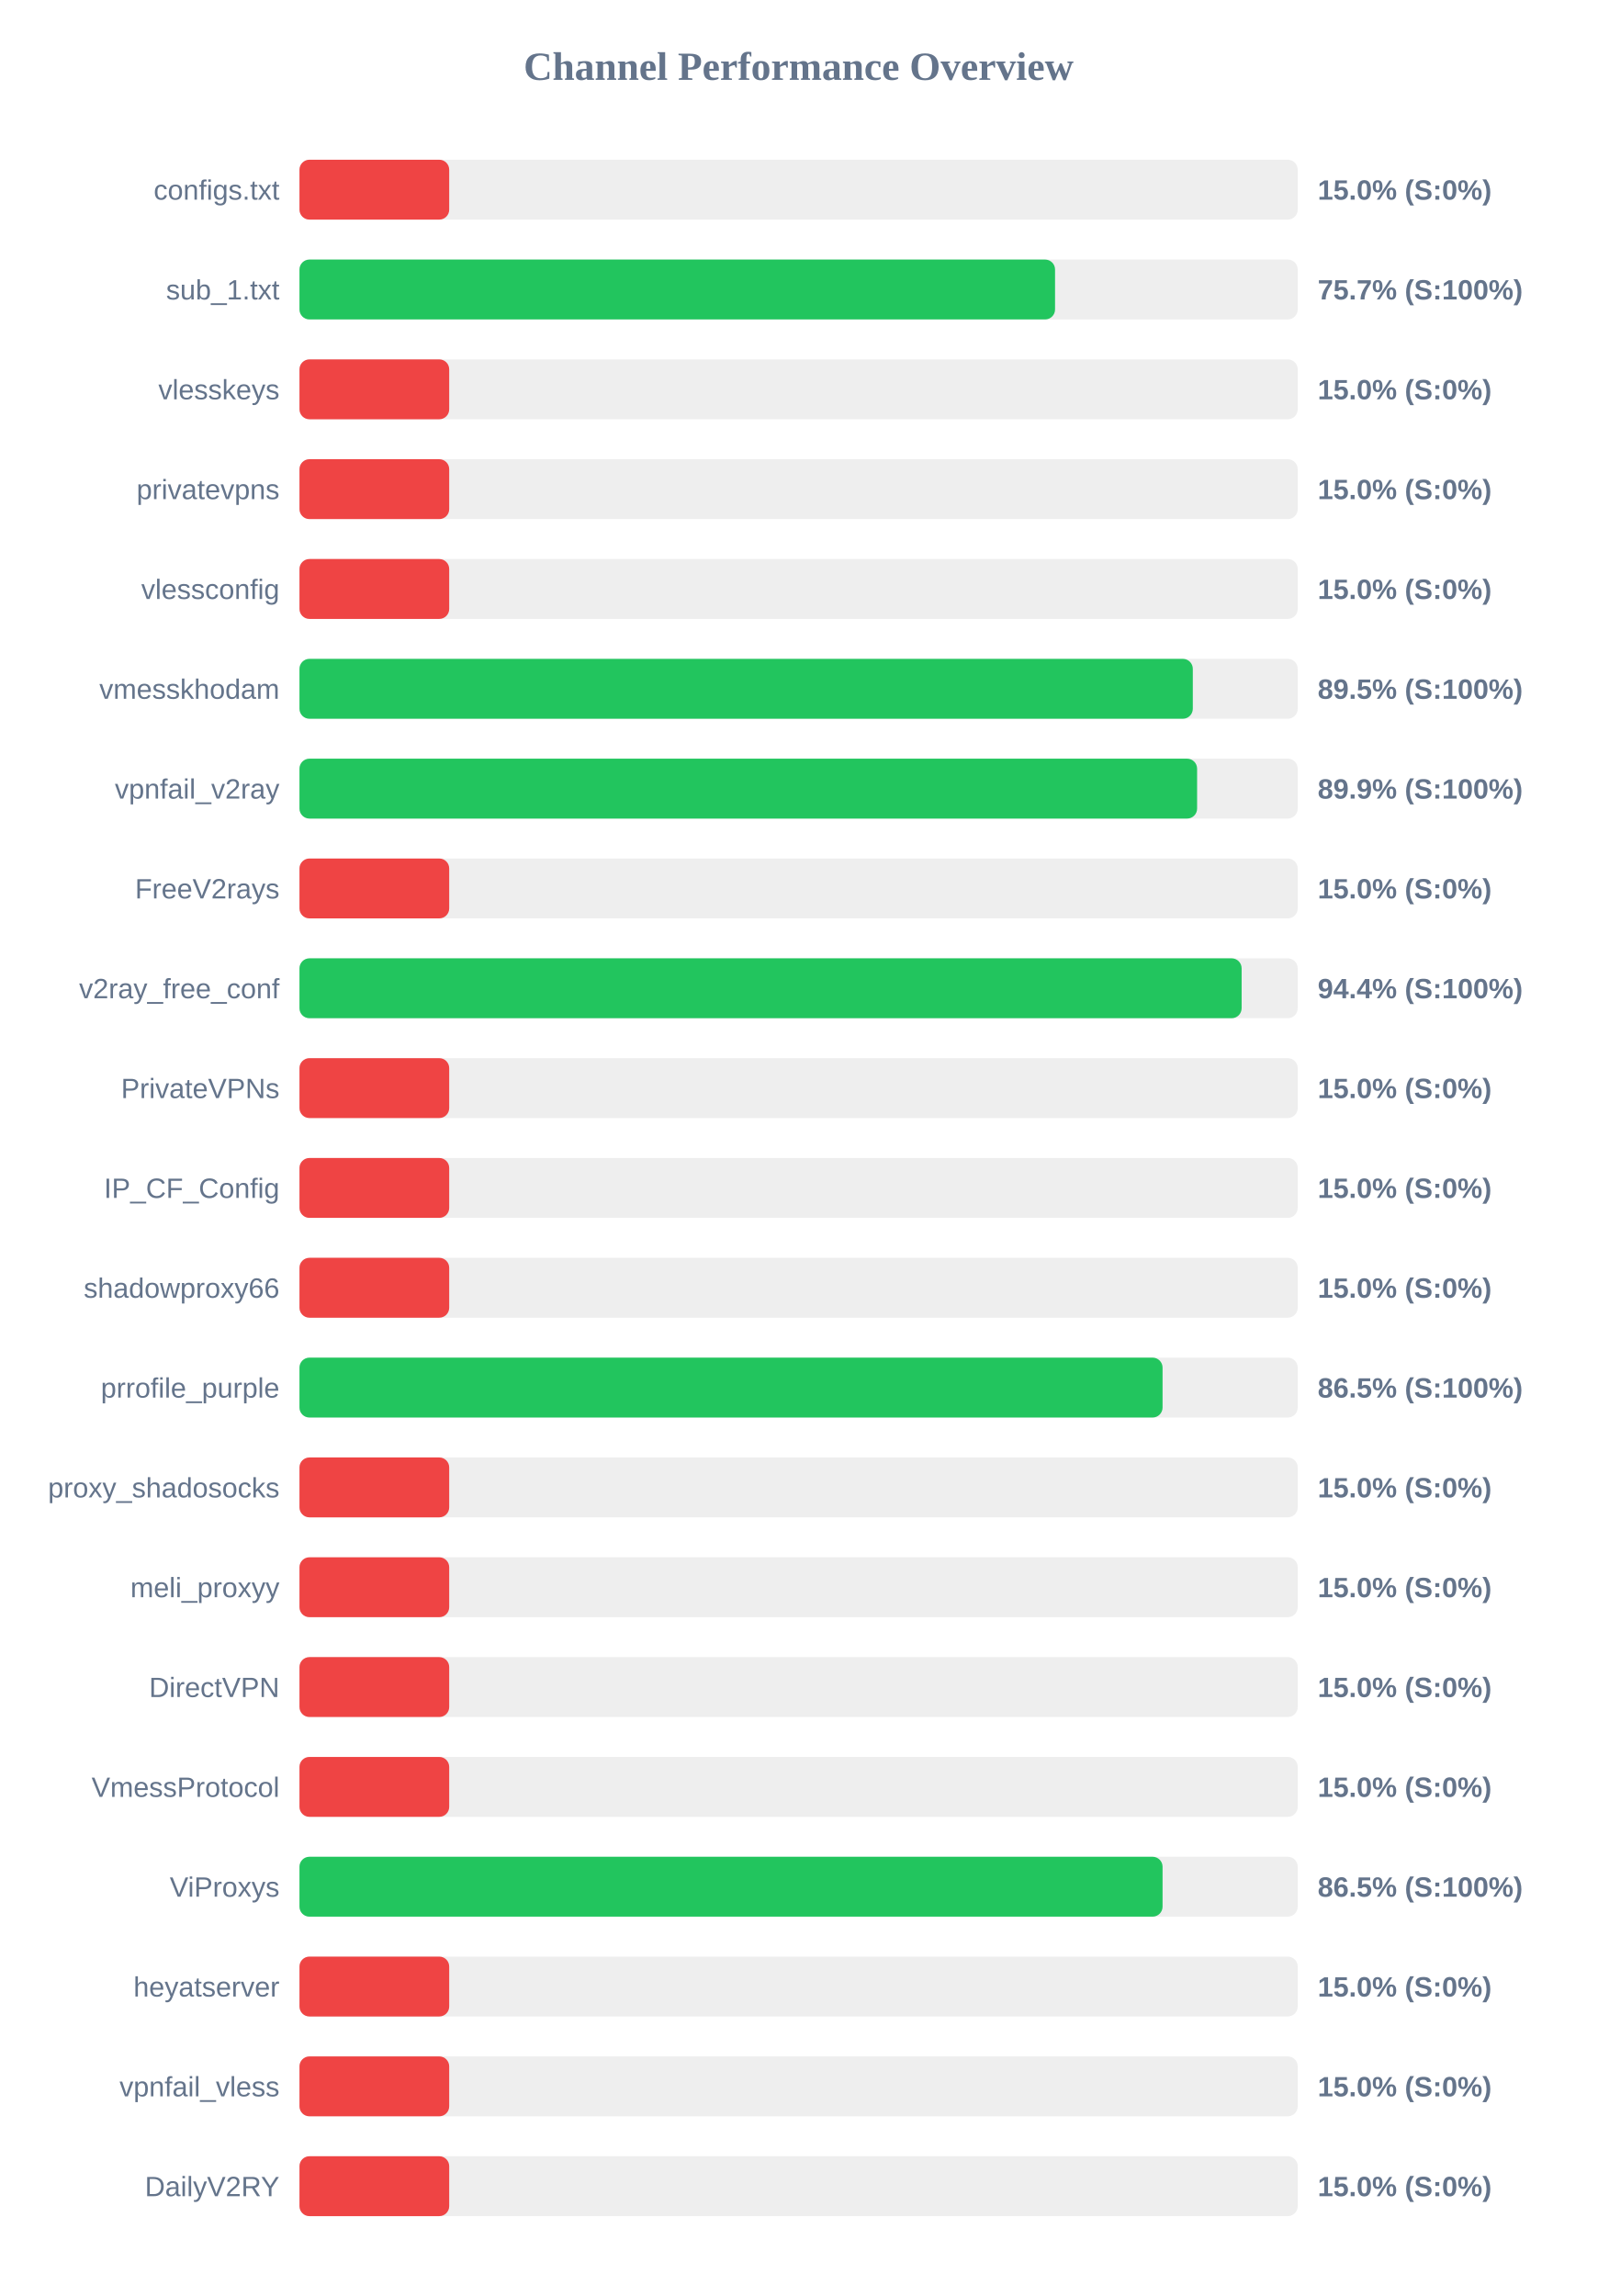
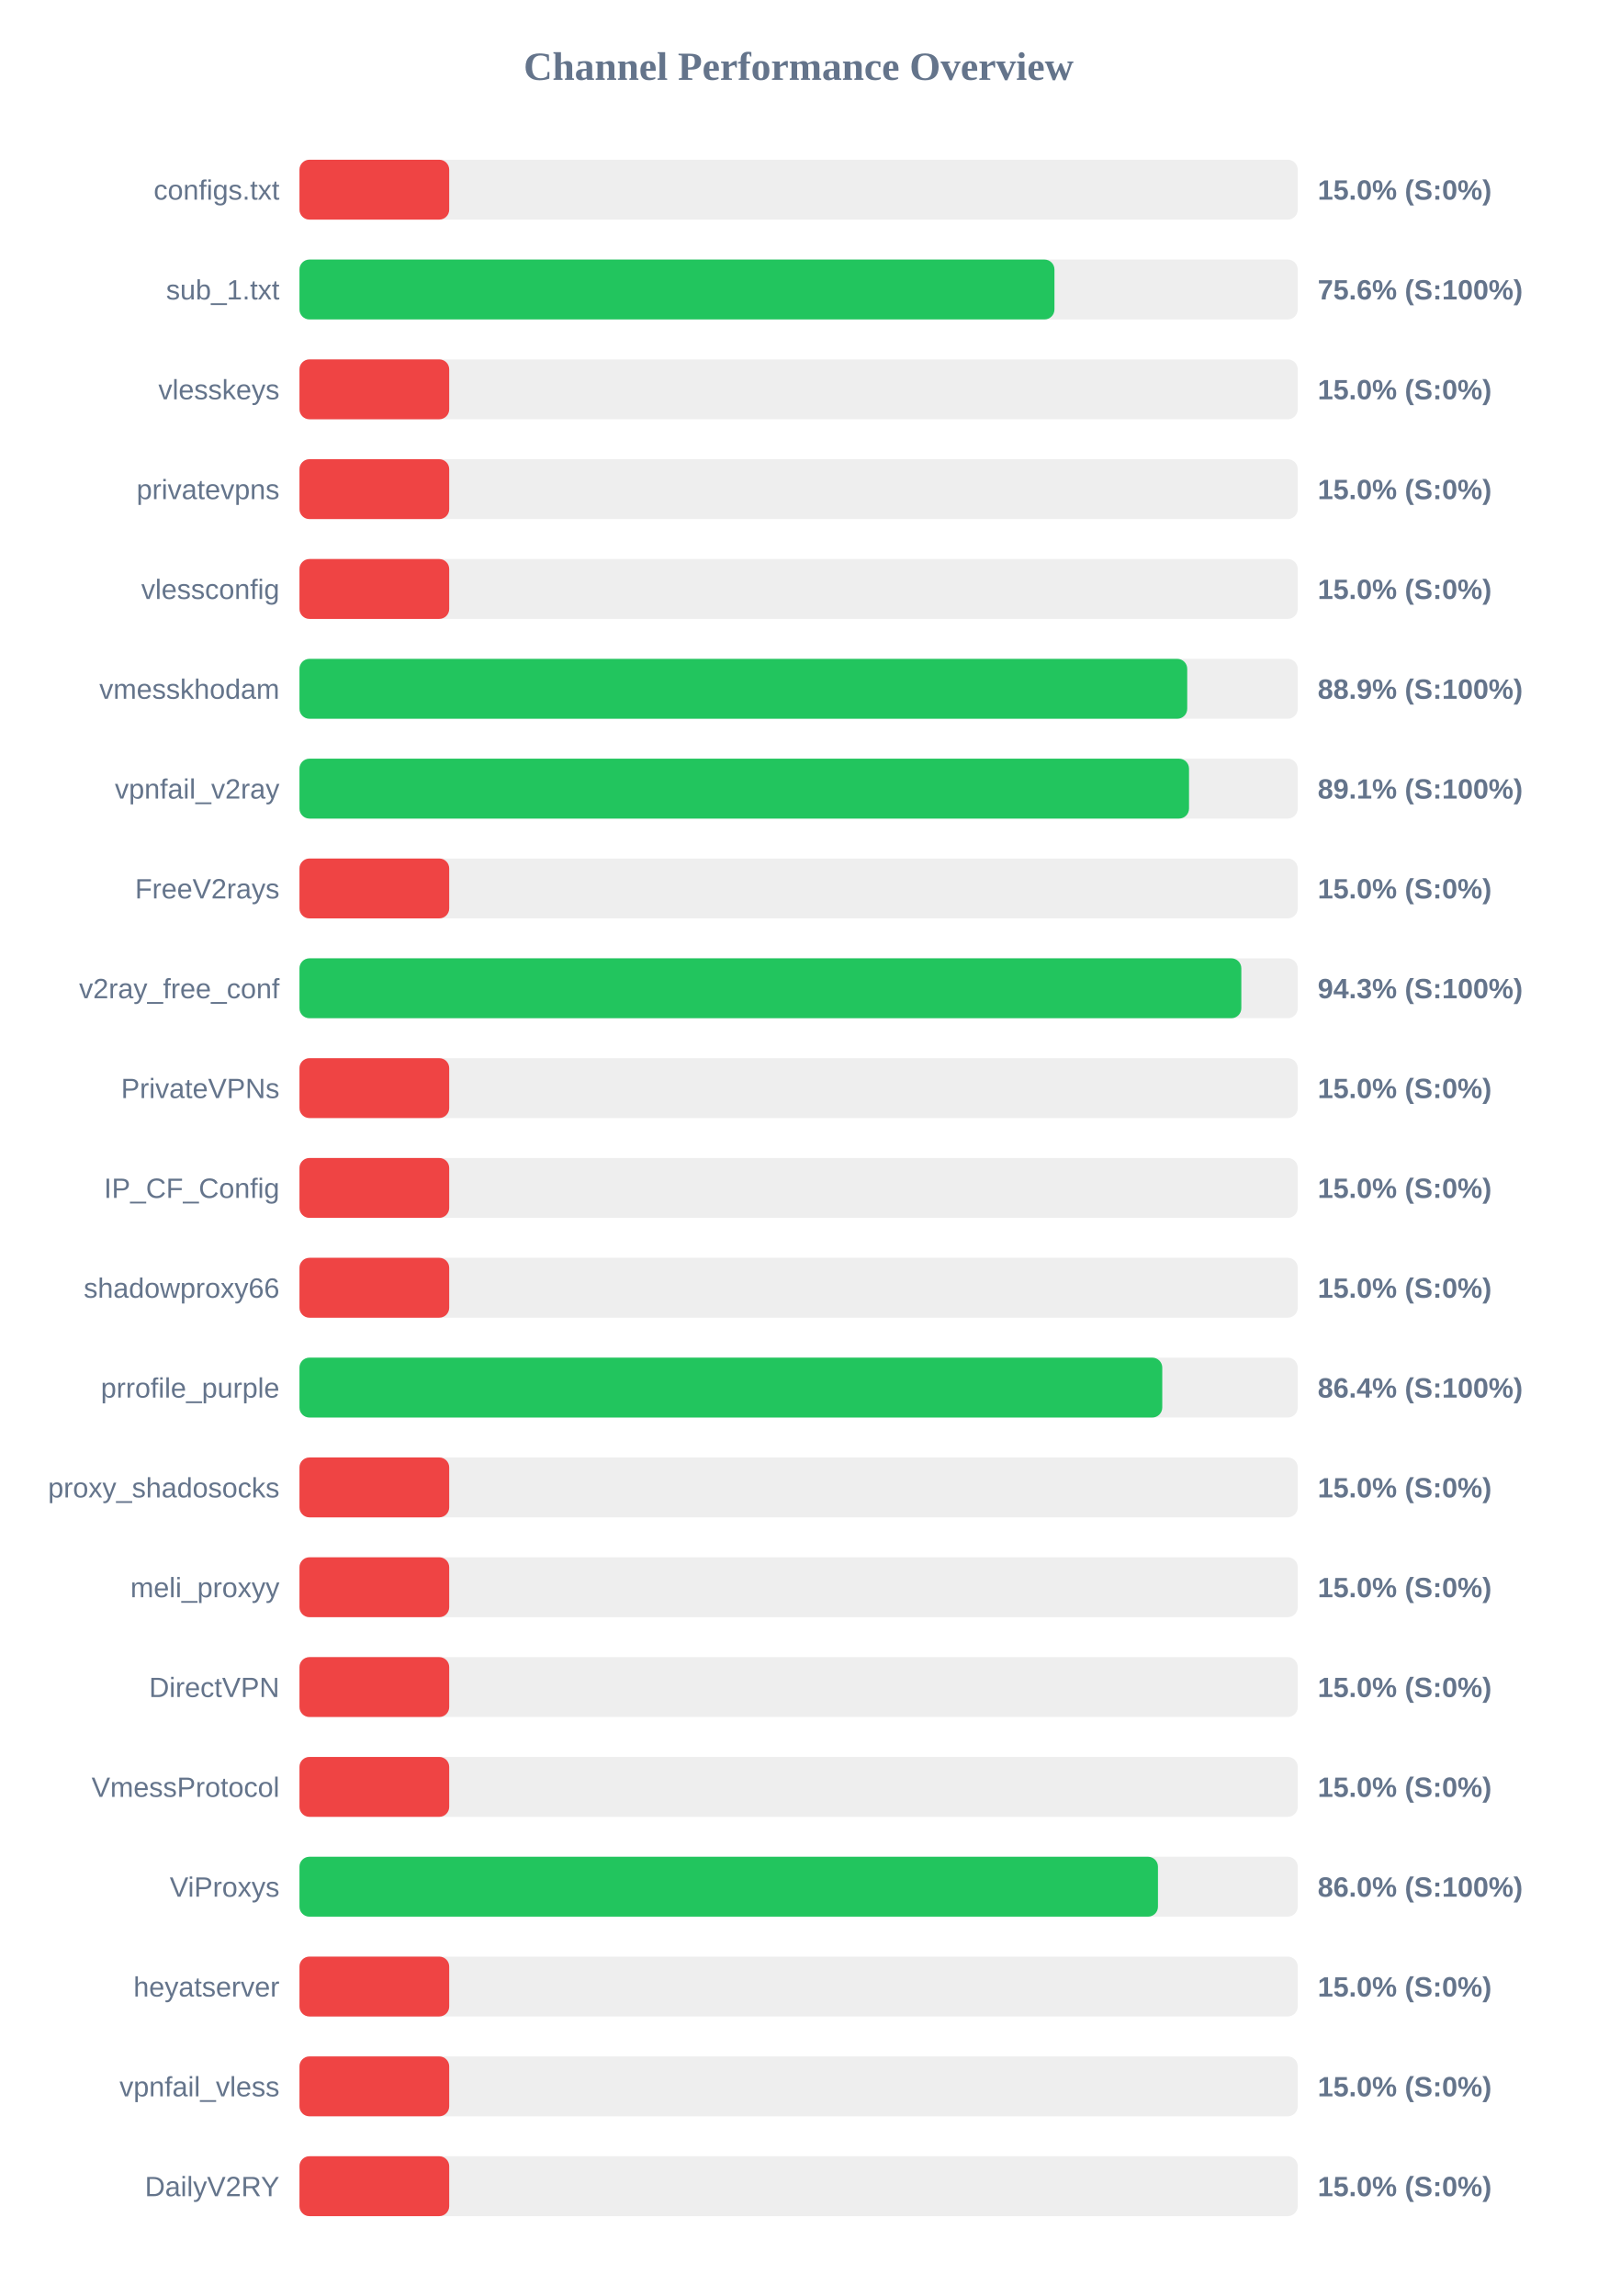
<svg xmlns="http://www.w3.org/2000/svg" width="800" height="1150" version="1.1">
  <style>
        .row { font: 14px Arial; fill: #64748b; }
        .score { font: bold 14px Arial; fill: #64748b; }
    </style>
  <text x="400" y="40" text-anchor="middle" font-size="20px" font-weight="bold" fill="#64748b">Channel Performance Overview</text>
  <rect x="150" y="80" width="500" height="30" fill="#eee" rx="5" />
  <rect x="150" y="80" width="75.0" height="30" fill="#ef4444" rx="5" />
  <text x="140" y="100" text-anchor="end" class="row">configs.txt</text>
  <text x="660" y="100" text-anchor="start" class="score">15.0% (S:0%)</text>
  <rect x="150" y="130" width="500" height="30" fill="#eee" rx="5" />
-   <rect x="150" y="130" width="378.45" height="30" fill="#22c55e" rx="5" />
+   <rect x="150" y="130" width="378.15" height="30" fill="#22c55e" rx="5" />
  <text x="140" y="150" text-anchor="end" class="row">sub_1.txt</text>
-   <text x="660" y="150" text-anchor="start" class="score">75.7% (S:100%)</text>
+   <text x="660" y="150" text-anchor="start" class="score">75.6% (S:100%)</text>
  <rect x="150" y="180" width="500" height="30" fill="#eee" rx="5" />
  <rect x="150" y="180" width="75.0" height="30" fill="#ef4444" rx="5" />
  <text x="140" y="200" text-anchor="end" class="row">vlesskeys</text>
  <text x="660" y="200" text-anchor="start" class="score">15.0% (S:0%)</text>
  <rect x="150" y="230" width="500" height="30" fill="#eee" rx="5" />
  <rect x="150" y="230" width="75.0" height="30" fill="#ef4444" rx="5" />
  <text x="140" y="250" text-anchor="end" class="row">privatevpns</text>
  <text x="660" y="250" text-anchor="start" class="score">15.0% (S:0%)</text>
  <rect x="150" y="280" width="500" height="30" fill="#eee" rx="5" />
  <rect x="150" y="280" width="75.0" height="30" fill="#ef4444" rx="5" />
  <text x="140" y="300" text-anchor="end" class="row">vlessconfig</text>
  <text x="660" y="300" text-anchor="start" class="score">15.0% (S:0%)</text>
  <rect x="150" y="330" width="500" height="30" fill="#eee" rx="5" />
-   <rect x="150" y="330" width="447.45" height="30" fill="#22c55e" rx="5" />
+   <rect x="150" y="330" width="444.65" height="30" fill="#22c55e" rx="5" />
  <text x="140" y="350" text-anchor="end" class="row">vmesskhodam</text>
-   <text x="660" y="350" text-anchor="start" class="score">89.5% (S:100%)</text>
+   <text x="660" y="350" text-anchor="start" class="score">88.9% (S:100%)</text>
  <rect x="150" y="380" width="500" height="30" fill="#eee" rx="5" />
-   <rect x="150" y="380" width="449.6" height="30" fill="#22c55e" rx="5" />
+   <rect x="150" y="380" width="445.55" height="30" fill="#22c55e" rx="5" />
  <text x="140" y="400" text-anchor="end" class="row">vpnfail_v2ray</text>
-   <text x="660" y="400" text-anchor="start" class="score">89.9% (S:100%)</text>
+   <text x="660" y="400" text-anchor="start" class="score">89.1% (S:100%)</text>
  <rect x="150" y="430" width="500" height="30" fill="#eee" rx="5" />
  <rect x="150" y="430" width="75.0" height="30" fill="#ef4444" rx="5" />
  <text x="140" y="450" text-anchor="end" class="row">FreeV2rays</text>
  <text x="660" y="450" text-anchor="start" class="score">15.0% (S:0%)</text>
  <rect x="150" y="480" width="500" height="30" fill="#eee" rx="5" />
-   <rect x="150" y="480" width="471.9" height="30" fill="#22c55e" rx="5" />
+   <rect x="150" y="480" width="471.75" height="30" fill="#22c55e" rx="5" />
  <text x="140" y="500" text-anchor="end" class="row">v2ray_free_conf</text>
-   <text x="660" y="500" text-anchor="start" class="score">94.4% (S:100%)</text>
+   <text x="660" y="500" text-anchor="start" class="score">94.3% (S:100%)</text>
  <rect x="150" y="530" width="500" height="30" fill="#eee" rx="5" />
  <rect x="150" y="530" width="75.0" height="30" fill="#ef4444" rx="5" />
  <text x="140" y="550" text-anchor="end" class="row">PrivateVPNs</text>
  <text x="660" y="550" text-anchor="start" class="score">15.0% (S:0%)</text>
  <rect x="150" y="580" width="500" height="30" fill="#eee" rx="5" />
  <rect x="150" y="580" width="75.0" height="30" fill="#ef4444" rx="5" />
  <text x="140" y="600" text-anchor="end" class="row">IP_CF_Config</text>
  <text x="660" y="600" text-anchor="start" class="score">15.0% (S:0%)</text>
  <rect x="150" y="630" width="500" height="30" fill="#eee" rx="5" />
  <rect x="150" y="630" width="75.0" height="30" fill="#ef4444" rx="5" />
  <text x="140" y="650" text-anchor="end" class="row">shadowproxy66</text>
  <text x="660" y="650" text-anchor="start" class="score">15.0% (S:0%)</text>
  <rect x="150" y="680" width="500" height="30" fill="#eee" rx="5" />
-   <rect x="150" y="680" width="432.3" height="30" fill="#22c55e" rx="5" />
+   <rect x="150" y="680" width="432.15" height="30" fill="#22c55e" rx="5" />
  <text x="140" y="700" text-anchor="end" class="row">prrofile_purple</text>
-   <text x="660" y="700" text-anchor="start" class="score">86.5% (S:100%)</text>
+   <text x="660" y="700" text-anchor="start" class="score">86.4% (S:100%)</text>
  <rect x="150" y="730" width="500" height="30" fill="#eee" rx="5" />
  <rect x="150" y="730" width="75.0" height="30" fill="#ef4444" rx="5" />
  <text x="140" y="750" text-anchor="end" class="row">proxy_shadosocks</text>
  <text x="660" y="750" text-anchor="start" class="score">15.0% (S:0%)</text>
  <rect x="150" y="780" width="500" height="30" fill="#eee" rx="5" />
  <rect x="150" y="780" width="75.0" height="30" fill="#ef4444" rx="5" />
  <text x="140" y="800" text-anchor="end" class="row">meli_proxyy</text>
  <text x="660" y="800" text-anchor="start" class="score">15.0% (S:0%)</text>
  <rect x="150" y="830" width="500" height="30" fill="#eee" rx="5" />
  <rect x="150" y="830" width="75.0" height="30" fill="#ef4444" rx="5" />
  <text x="140" y="850" text-anchor="end" class="row">DirectVPN</text>
  <text x="660" y="850" text-anchor="start" class="score">15.0% (S:0%)</text>
  <rect x="150" y="880" width="500" height="30" fill="#eee" rx="5" />
  <rect x="150" y="880" width="75.0" height="30" fill="#ef4444" rx="5" />
  <text x="140" y="900" text-anchor="end" class="row">VmessProtocol</text>
  <text x="660" y="900" text-anchor="start" class="score">15.0% (S:0%)</text>
  <rect x="150" y="930" width="500" height="30" fill="#eee" rx="5" />
-   <rect x="150" y="930" width="432.3" height="30" fill="#22c55e" rx="5" />
+   <rect x="150" y="930" width="430.0" height="30" fill="#22c55e" rx="5" />
  <text x="140" y="950" text-anchor="end" class="row">ViProxys</text>
-   <text x="660" y="950" text-anchor="start" class="score">86.5% (S:100%)</text>
+   <text x="660" y="950" text-anchor="start" class="score">86.0% (S:100%)</text>
  <rect x="150" y="980" width="500" height="30" fill="#eee" rx="5" />
  <rect x="150" y="980" width="75.0" height="30" fill="#ef4444" rx="5" />
  <text x="140" y="1000" text-anchor="end" class="row">heyatserver</text>
  <text x="660" y="1000" text-anchor="start" class="score">15.0% (S:0%)</text>
  <rect x="150" y="1030" width="500" height="30" fill="#eee" rx="5" />
  <rect x="150" y="1030" width="75.0" height="30" fill="#ef4444" rx="5" />
  <text x="140" y="1050" text-anchor="end" class="row">vpnfail_vless</text>
  <text x="660" y="1050" text-anchor="start" class="score">15.0% (S:0%)</text>
  <rect x="150" y="1080" width="500" height="30" fill="#eee" rx="5" />
  <rect x="150" y="1080" width="75.0" height="30" fill="#ef4444" rx="5" />
  <text x="140" y="1100" text-anchor="end" class="row">DailyV2RY</text>
  <text x="660" y="1100" text-anchor="start" class="score">15.0% (S:0%)</text>
</svg>
